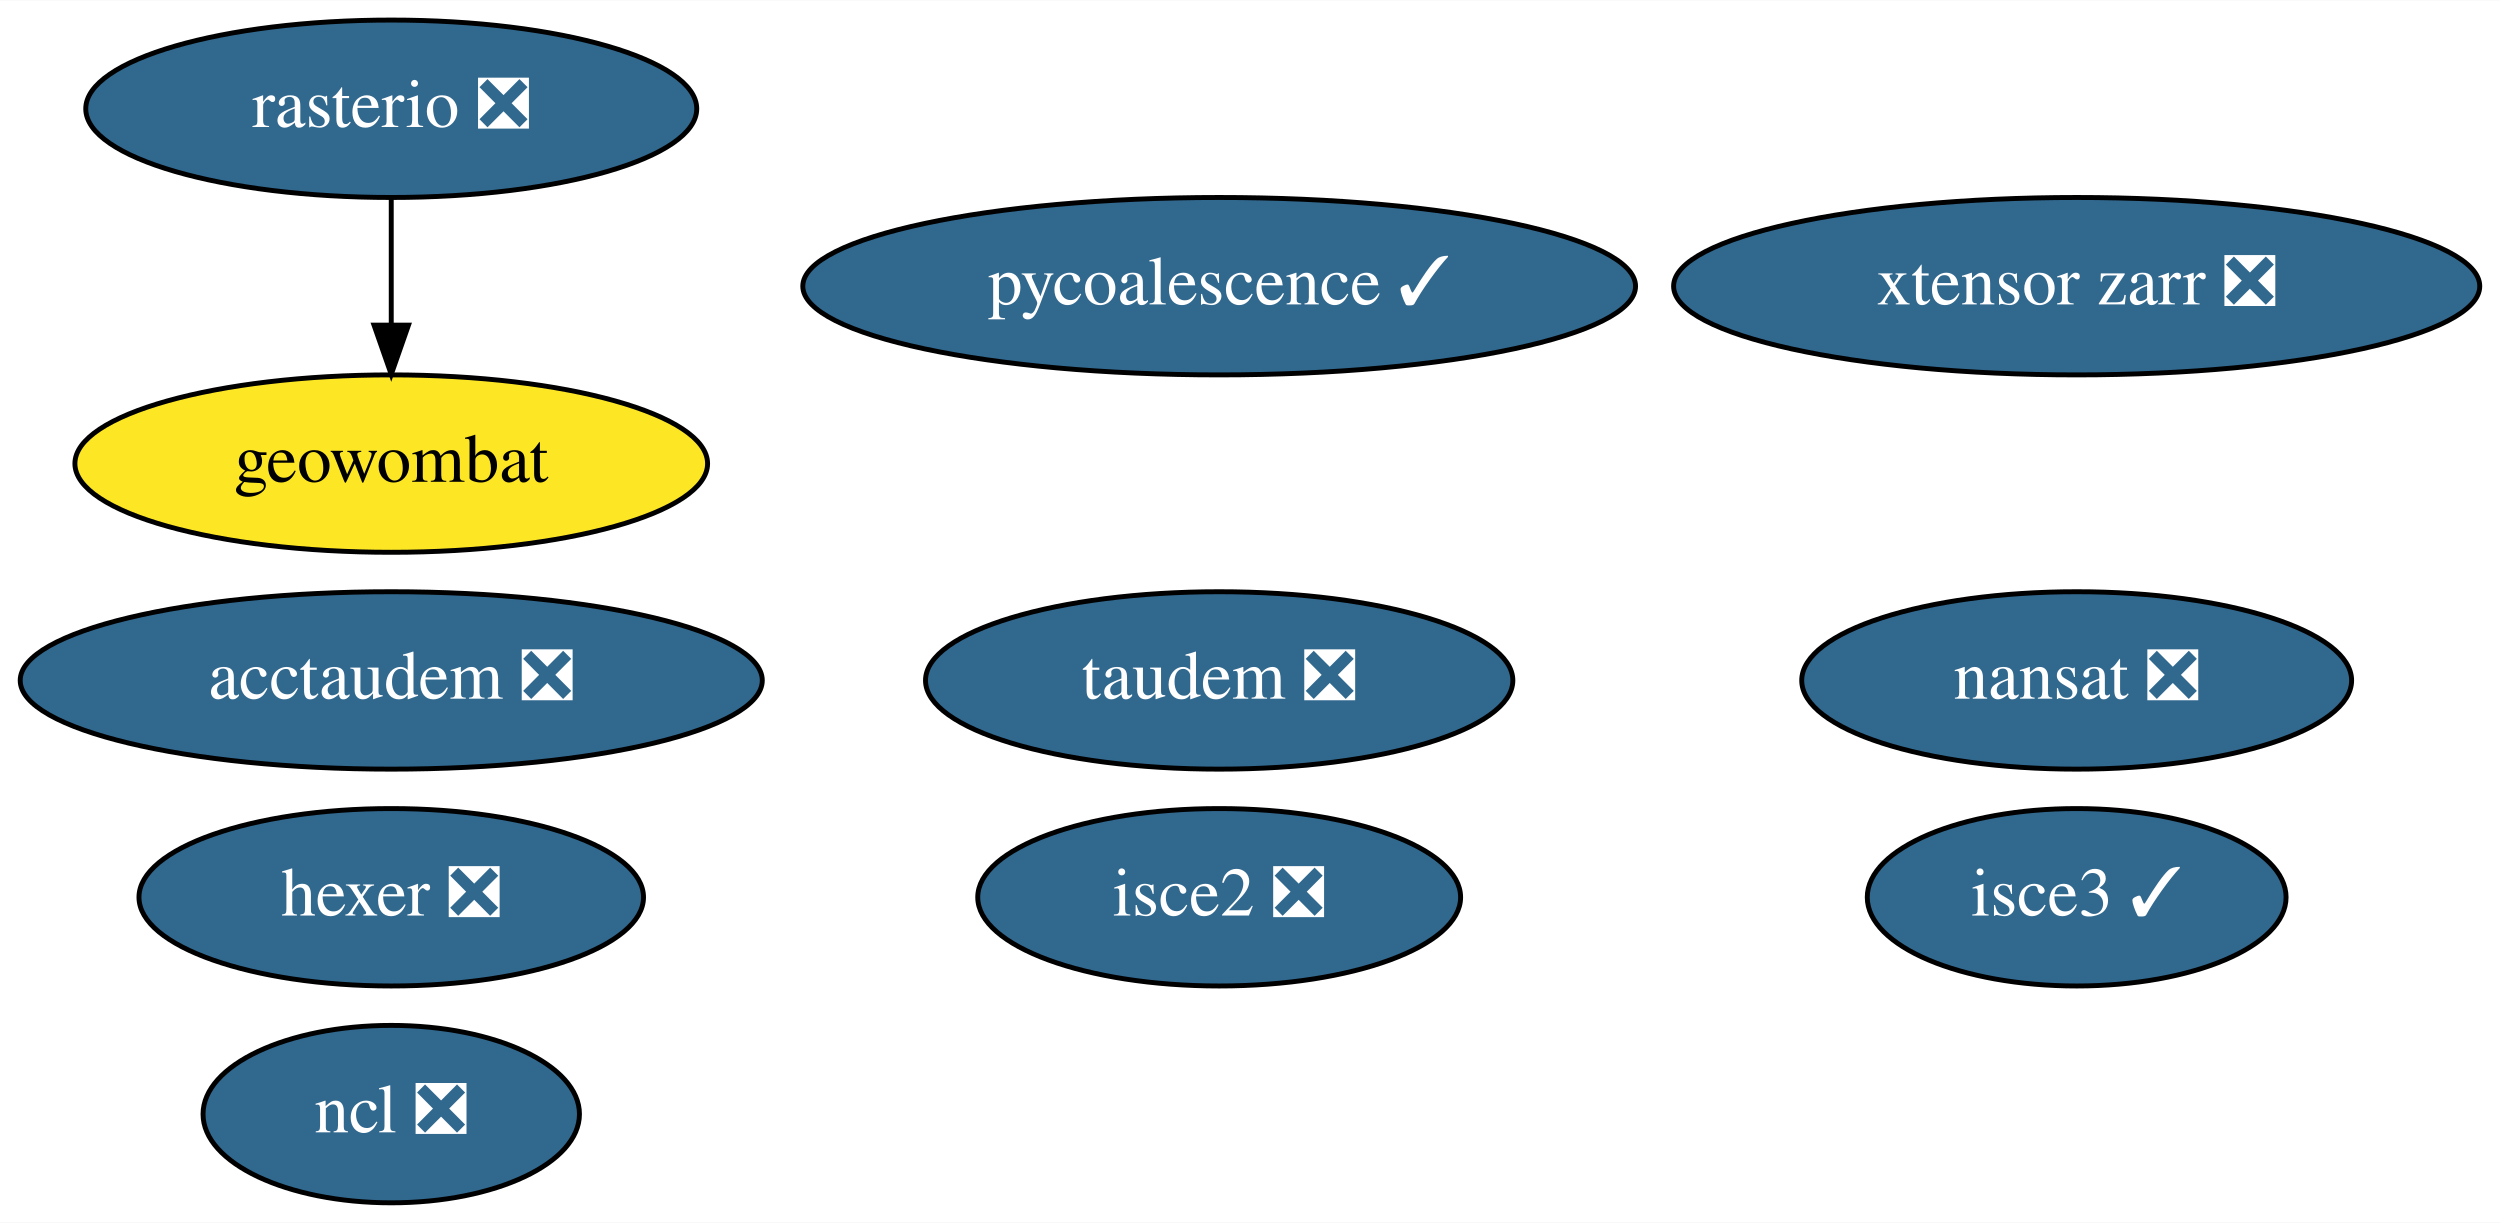
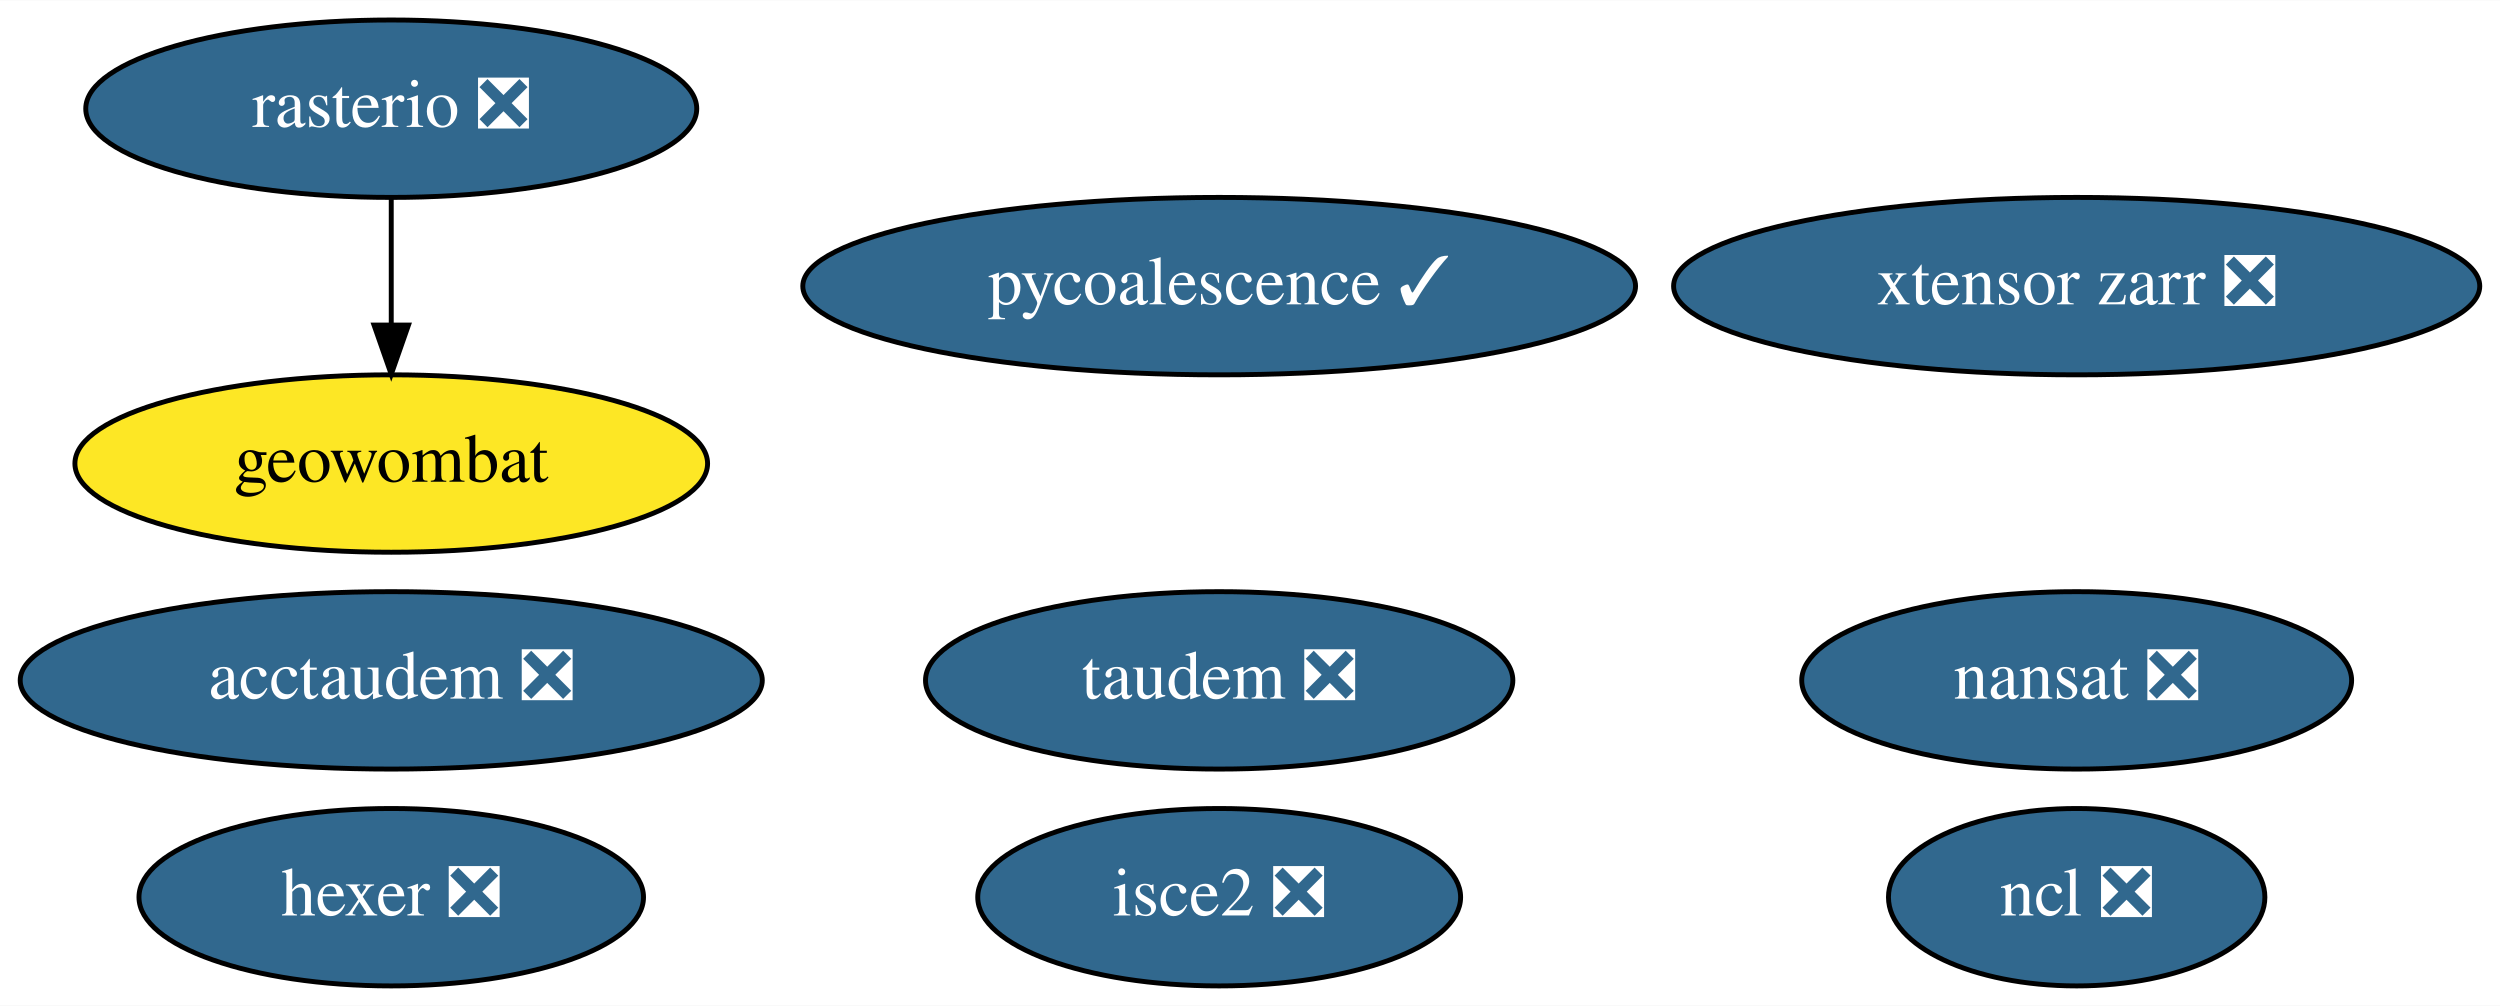
- <svg xmlns="http://www.w3.org/2000/svg" xmlns:xlink="http://www.w3.org/1999/xlink" width="507pt" height="248pt" viewBox="0.00 0.00 507.29 248.00">
-   <g id="graph0" class="graph" transform="scale(1 1) rotate(0) translate(4 244)">
-     <polygon fill="white" stroke="transparent" points="-4,4 -4,-244 503.29,-244 503.29,4 -4,4" />
+ <svg xmlns="http://www.w3.org/2000/svg" xmlns:xlink="http://www.w3.org/1999/xlink" width="507pt" height="204pt" viewBox="0.00 0.00 507.29 204.00">
+   <g id="graph0" class="graph" transform="scale(1 1) rotate(0) translate(4 200)">
+     <polygon fill="white" stroke="transparent" points="-4,4 -4,-200 503.29,-200 503.29,4 -4,4" />
    <g id="node1" class="node">
      <g id="a_node1">
        <a xlink:href="https://github.com/conda-forge/nansat-feedstock/pull/36" xlink:title="nansat ❎">
-           <ellipse fill="#31688e" stroke="black" cx="417.39" cy="-106" rx="55.79" ry="18" />
-           <text text-anchor="middle" x="417.39" y="-102.3" font-family="Times,serif" font-size="14.00" fill="white">nansat ❎</text>
+           <ellipse fill="#31688e" stroke="black" cx="417.39" cy="-62" rx="55.79" ry="18" />
+           <text text-anchor="middle" x="417.39" y="-58.3" font-family="Times,serif" font-size="14.00" fill="white">nansat ❎</text>
        </a>
      </g>
    </g>
    <g id="node2" class="node">
      <g id="a_node2">
        <a xlink:href="https://github.com/conda-forge/ncl-feedstock/pull/125" xlink:title="ncl ❎">
-           <ellipse fill="#31688e" stroke="black" cx="75.39" cy="-18" rx="38.19" ry="18" />
-           <text text-anchor="middle" x="75.39" y="-14.3" font-family="Times,serif" font-size="14.00" fill="white">ncl ❎</text>
+           <ellipse fill="#31688e" stroke="black" cx="417.39" cy="-18" rx="38.19" ry="18" />
+           <text text-anchor="middle" x="417.39" y="-14.3" font-family="Times,serif" font-size="14.00" fill="white">ncl ❎</text>
        </a>
      </g>
    </g>
    <g id="node3" class="node">
      <g id="a_node3">
        <a xlink:href="https://github.com/conda-forge/rasterio-feedstock/pull/242" xlink:title="rasterio ❎">
-           <ellipse fill="#31688e" stroke="black" cx="75.39" cy="-222" rx="61.99" ry="18" />
-           <text text-anchor="middle" x="75.39" y="-218.3" font-family="Times,serif" font-size="14.00" fill="white">rasterio ❎</text>
+           <ellipse fill="#31688e" stroke="black" cx="75.39" cy="-178" rx="61.99" ry="18" />
+           <text text-anchor="middle" x="75.39" y="-174.3" font-family="Times,serif" font-size="14.00" fill="white">rasterio ❎</text>
        </a>
      </g>
    </g>
    <g id="node7" class="node">
      <g id="a_node7">
        <a xlink:href="https://github.com/conda-forge/geowombat-feedstock" xlink:title="geowombat">
-           <ellipse fill="#fde725" stroke="black" cx="75.39" cy="-150" rx="64.19" ry="18" />
-           <text text-anchor="middle" x="75.39" y="-146.3" font-family="Times,serif" font-size="14.00">geowombat</text>
+           <ellipse fill="#fde725" stroke="black" cx="75.39" cy="-106" rx="64.19" ry="18" />
+           <text text-anchor="middle" x="75.39" y="-102.3" font-family="Times,serif" font-size="14.00">geowombat</text>
        </a>
      </g>
    </g>
    <g id="edge1" class="edge">
-       <path fill="none" stroke="black" d="M75.39,-203.7C75.39,-195.98 75.39,-186.71 75.39,-178.11" />
-       <polygon fill="black" stroke="black" points="78.89,-178.1 75.39,-168.1 71.89,-178.1 78.89,-178.1" />
+       <path fill="none" stroke="black" d="M75.39,-159.7C75.39,-151.98 75.39,-142.71 75.39,-134.11" />
+       <polygon fill="black" stroke="black" points="78.89,-134.1 75.39,-124.1 71.89,-134.1 78.89,-134.1" />
    </g>
    <g id="node4" class="node">
      <g id="a_node4">
        <a xlink:href="https://github.com/conda-forge/hexer-feedstock/pull/10" xlink:title="hexer ❎">
-           <ellipse fill="#31688e" stroke="black" cx="75.39" cy="-62" rx="51.19" ry="18" />
-           <text text-anchor="middle" x="75.39" y="-58.3" font-family="Times,serif" font-size="14.00" fill="white">hexer ❎</text>
+           <ellipse fill="#31688e" stroke="black" cx="75.39" cy="-18" rx="51.19" ry="18" />
+           <text text-anchor="middle" x="75.39" y="-14.3" font-family="Times,serif" font-size="14.00" fill="white">hexer ❎</text>
        </a>
      </g>
    </g>
    <g id="node5" class="node">
      <g id="a_node5">
        <a xlink:href="https://github.com/conda-forge/pycoalescence-feedstock/pull/49" xlink:title="pycoalescence ✓">
-           <ellipse fill="#31688e" stroke="black" cx="243.39" cy="-186" rx="84.49" ry="18" />
-           <text text-anchor="middle" x="243.39" y="-182.3" font-family="Times,serif" font-size="14.00" fill="white">pycoalescence ✓</text>
+           <ellipse fill="#31688e" stroke="black" cx="243.39" cy="-142" rx="84.49" ry="18" />
+           <text text-anchor="middle" x="243.39" y="-138.3" font-family="Times,serif" font-size="14.00" fill="white">pycoalescence ✓</text>
        </a>
      </g>
    </g>
    <g id="node6" class="node">
      <g id="a_node6">
        <a xlink:href="https://github.com/conda-forge/isce2-feedstock/pull/49" xlink:title="isce2 ❎">
-           <ellipse fill="#31688e" stroke="black" cx="243.39" cy="-62" rx="48.99" ry="18" />
-           <text text-anchor="middle" x="243.39" y="-58.3" font-family="Times,serif" font-size="14.00" fill="white">isce2 ❎</text>
+           <ellipse fill="#31688e" stroke="black" cx="243.39" cy="-18" rx="48.99" ry="18" />
+           <text text-anchor="middle" x="243.39" y="-14.3" font-family="Times,serif" font-size="14.00" fill="white">isce2 ❎</text>
        </a>
      </g>
    </g>
    <g id="node8" class="node">
      <g id="a_node8">
        <a xlink:href="https://github.com/conda-forge/taudem-feedstock/pull/14" xlink:title="taudem ❎">
-           <ellipse fill="#31688e" stroke="black" cx="243.39" cy="-106" rx="59.59" ry="18" />
-           <text text-anchor="middle" x="243.39" y="-102.3" font-family="Times,serif" font-size="14.00" fill="white">taudem ❎</text>
+           <ellipse fill="#31688e" stroke="black" cx="243.39" cy="-62" rx="59.59" ry="18" />
+           <text text-anchor="middle" x="243.39" y="-58.3" font-family="Times,serif" font-size="14.00" fill="white">taudem ❎</text>
        </a>
      </g>
    </g>
    <g id="node9" class="node">
      <g id="a_node9">
        <a xlink:href="https://github.com/conda-forge/acctaudem-feedstock/pull/9" xlink:title="acctaudem ❎">
-           <ellipse fill="#31688e" stroke="black" cx="75.39" cy="-106" rx="75.29" ry="18" />
-           <text text-anchor="middle" x="75.39" y="-102.3" font-family="Times,serif" font-size="14.00" fill="white">acctaudem ❎</text>
+           <ellipse fill="#31688e" stroke="black" cx="75.39" cy="-62" rx="75.29" ry="18" />
+           <text text-anchor="middle" x="75.39" y="-58.3" font-family="Times,serif" font-size="14.00" fill="white">acctaudem ❎</text>
        </a>
      </g>
    </g>
    <g id="node10" class="node">
      <g id="a_node10">
-         <a xlink:href="https://github.com/conda-forge/isce3-feedstock/pull/26" xlink:title="isce3 ✓">
-           <ellipse fill="#31688e" stroke="black" cx="417.39" cy="-62" rx="42.49" ry="18" />
-           <text text-anchor="middle" x="417.39" y="-58.3" font-family="Times,serif" font-size="14.00" fill="white">isce3 ✓</text>
-         </a>
-       </g>
-     </g>
-     <g id="node11" class="node">
-       <g id="a_node11">
        <a xlink:href="https://github.com/conda-forge/xtensor-zarr-feedstock/pull/10" xlink:title="xtensor zarr ❎">
-           <ellipse fill="#31688e" stroke="black" cx="417.39" cy="-186" rx="81.79" ry="18" />
-           <text text-anchor="middle" x="417.39" y="-182.3" font-family="Times,serif" font-size="14.00" fill="white">xtensor zarr ❎</text>
+           <ellipse fill="#31688e" stroke="black" cx="417.39" cy="-142" rx="81.79" ry="18" />
+           <text text-anchor="middle" x="417.39" y="-138.3" font-family="Times,serif" font-size="14.00" fill="white">xtensor zarr ❎</text>
        </a>
      </g>
    </g>
  </g>
</svg>
